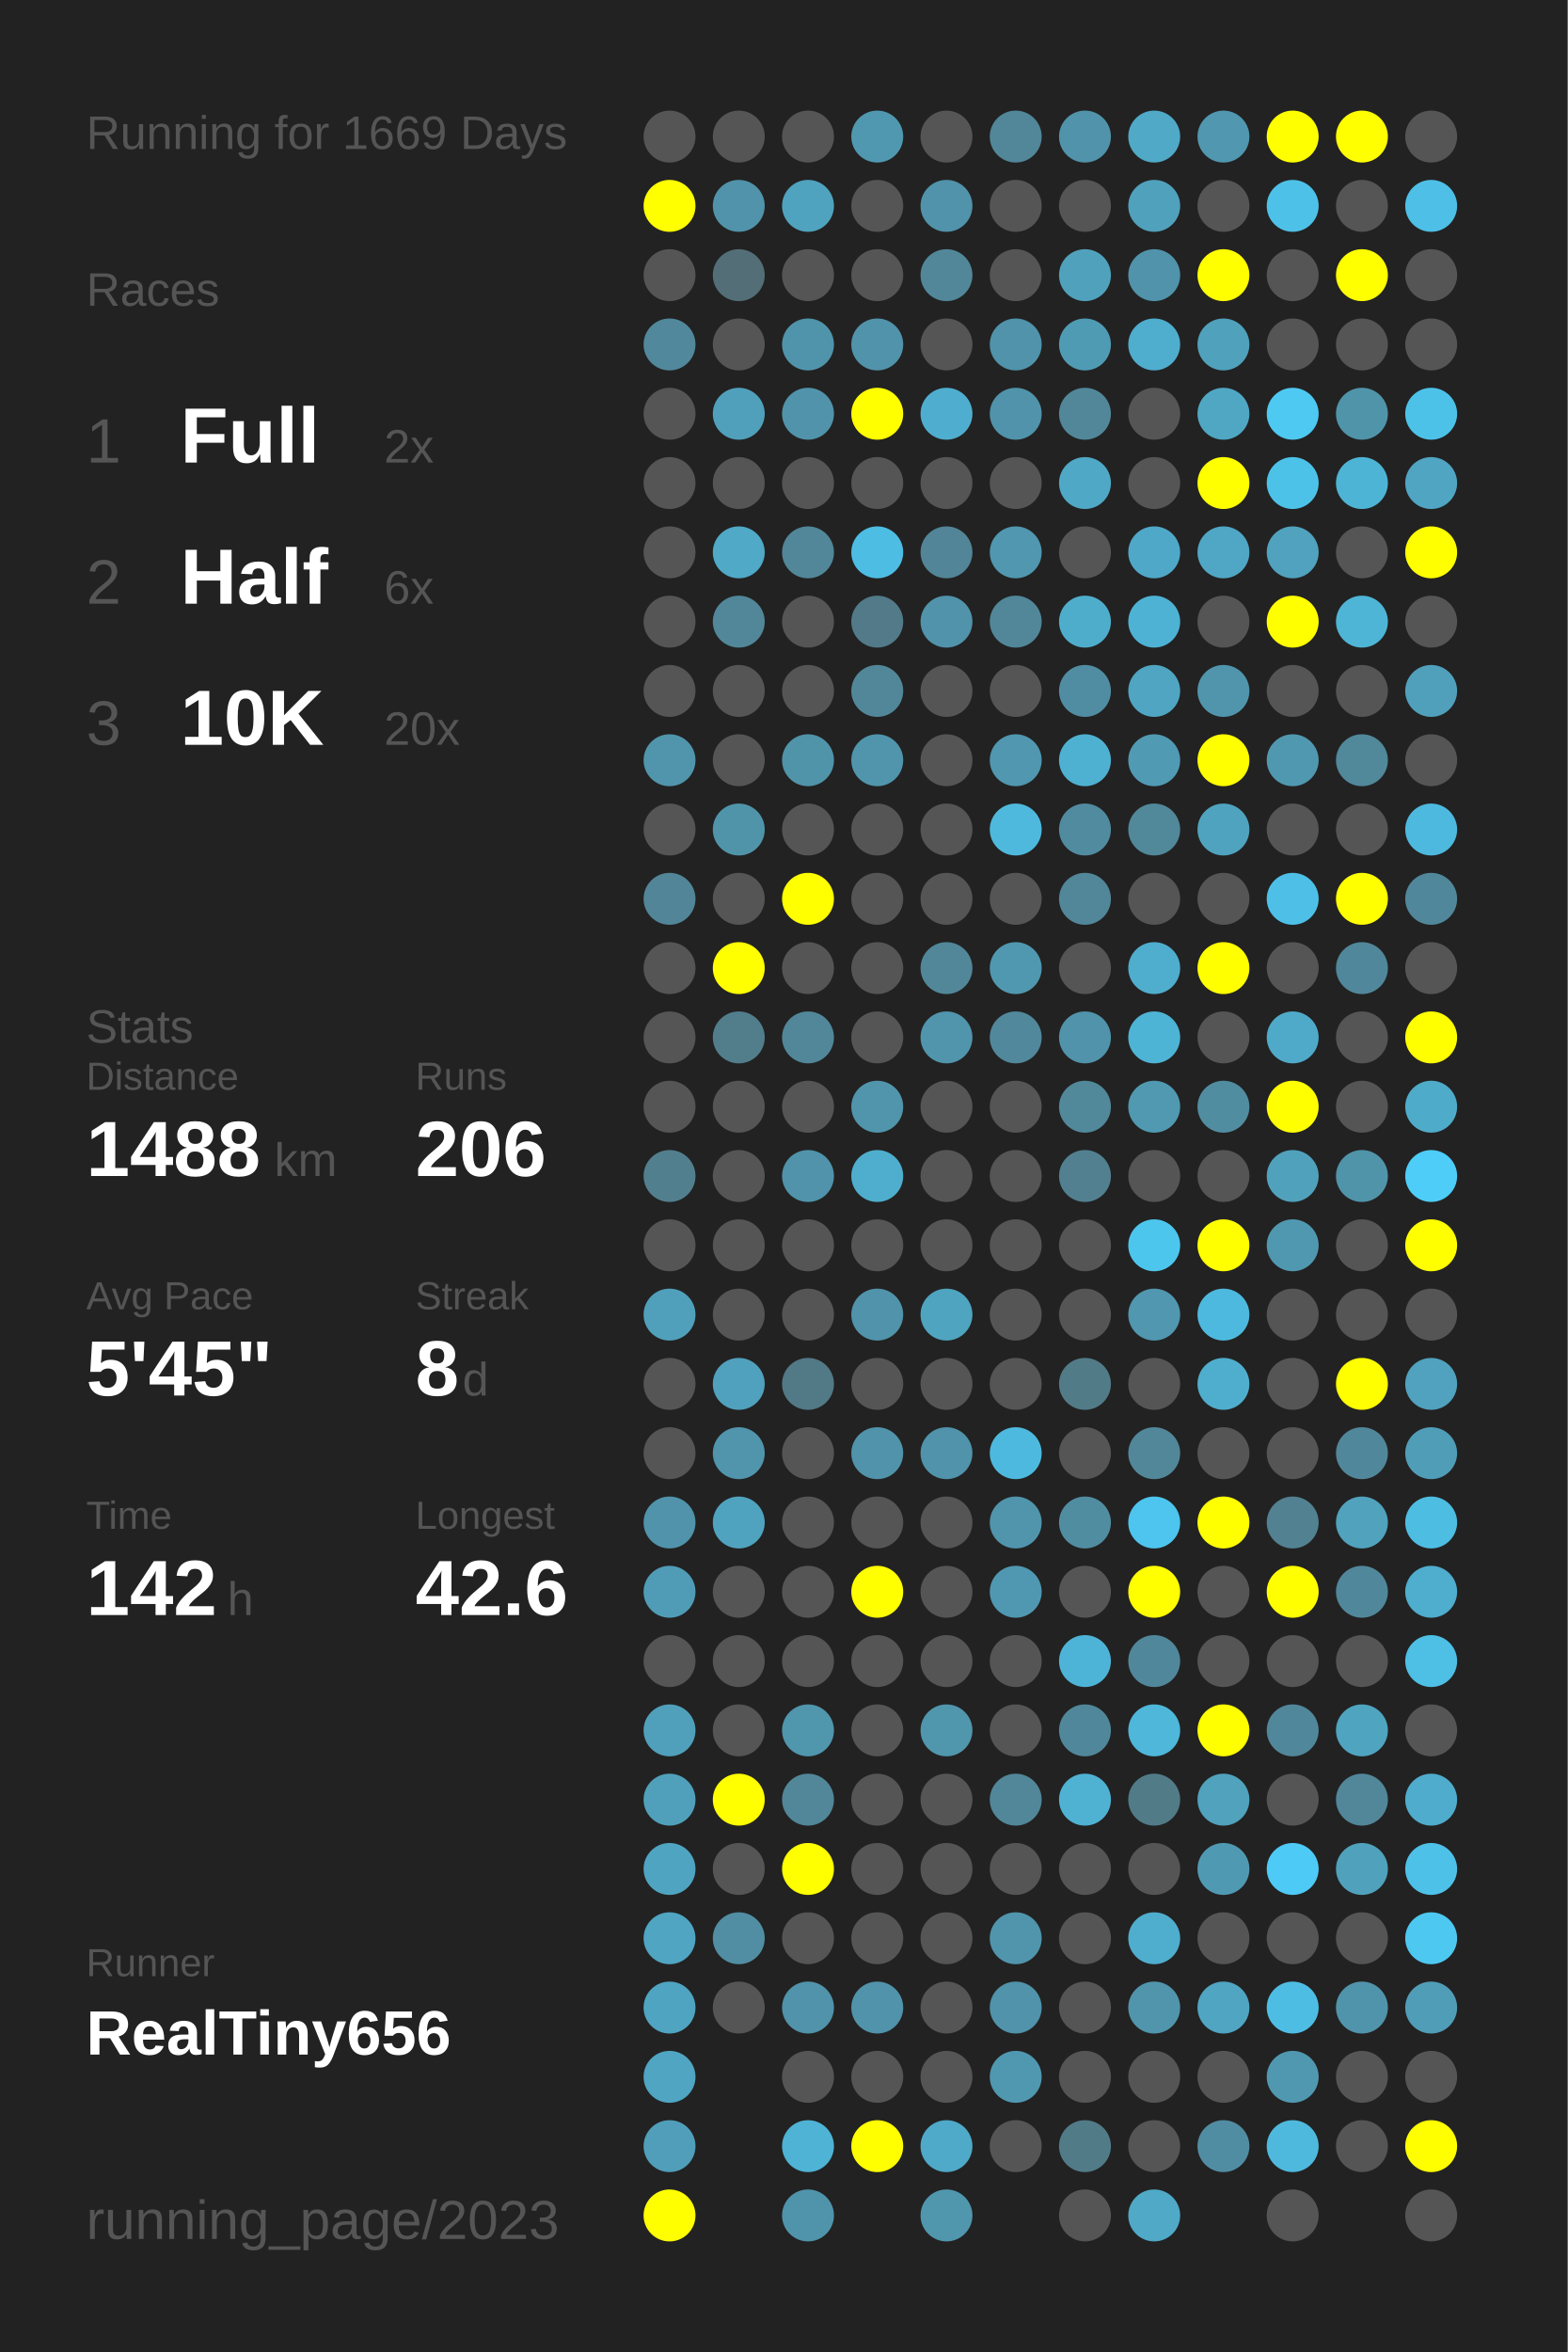
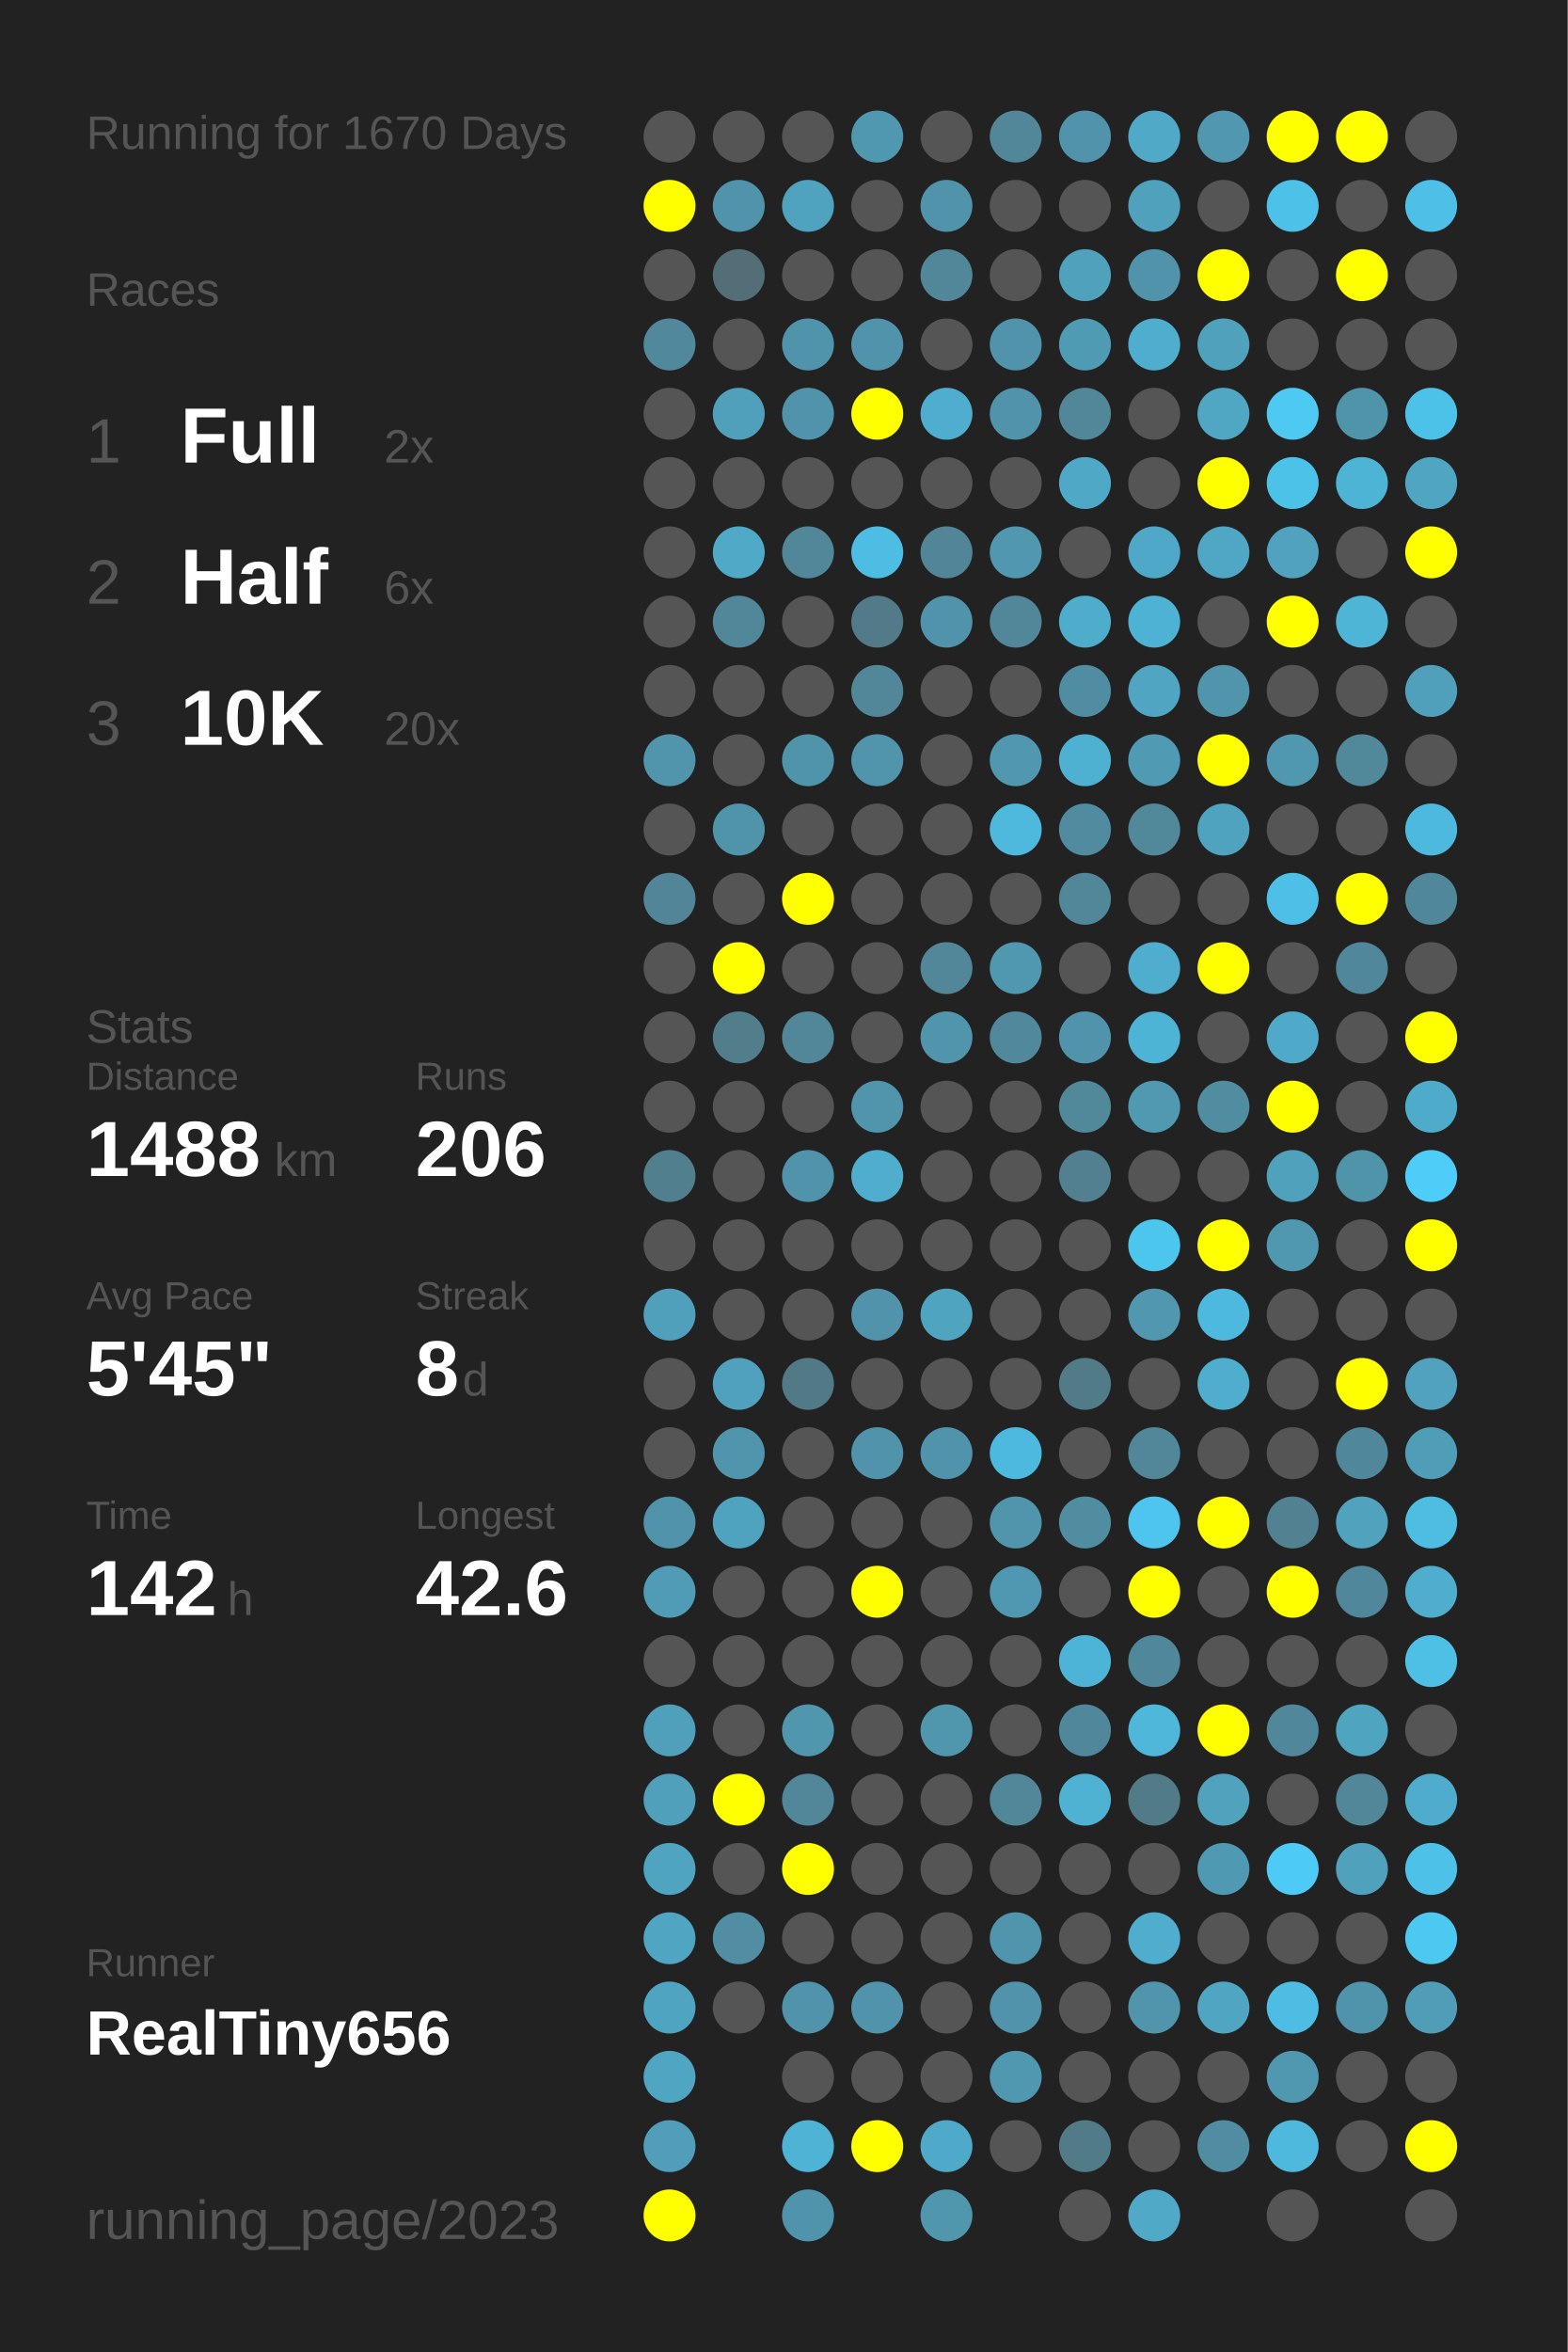
<svg xmlns="http://www.w3.org/2000/svg" baseProfile="full" height="300mm" version="1.1" viewBox="0,0,200,300" width="200mm">
  <defs />
  <rect fill="#222222" height="300" width="200" x="0" y="0" />
-   <text fill="#555555" style="font-size:6px; font-family:Arial;" x="11" y="19">Running for 1669 Days</text>
+   <text fill="#555555" style="font-size:6px; font-family:Arial;" x="11" y="19">Running for 1670 Days</text>
  <text fill="#555555" style="font-size:6px; font-family:Arial;" x="11" y="39">Races</text>
  <text fill="#555555" style="font-size:8px; font-family:Arial;" x="11" y="59">1</text>
  <text fill="#FFFFFF" style="font-size:10px; font-family:Arial; font-weight:bold;" x="23" y="59">Full</text>
  <text fill="#555555" style="font-size:6px; font-family:Arial;" x="49" y="59">2x</text>
  <text fill="#555555" style="font-size:8px; font-family:Arial;" x="11" y="77">2</text>
  <text fill="#FFFFFF" style="font-size:10px; font-family:Arial; font-weight:bold;" x="23" y="77">Half</text>
  <text fill="#555555" style="font-size:6px; font-family:Arial;" x="49" y="77">6x</text>
  <text fill="#555555" style="font-size:8px; font-family:Arial;" x="11" y="95">3</text>
  <text fill="#FFFFFF" style="font-size:10px; font-family:Arial; font-weight:bold;" x="23" y="95">10K</text>
  <text fill="#555555" style="font-size:6px; font-family:Arial;" x="49" y="95">20x</text>
  <text fill="#555555" style="font-size:6px; font-family:Arial;" x="11" y="133">Stats</text>
  <text fill="#555555" style="font-size:5px; font-family:Arial;" x="11" y="139">Distance</text>
  <text fill="#FFFFFF" style="font-size:10px; font-family:Arial; font-weight:bold;" x="11" y="150">1488</text>
  <text fill="#555555" style="font-size:6px; font-family:Arial;" x="35" y="150">km</text>
  <text fill="#555555" style="font-size:5px; font-family:Arial;" x="53" y="139">Runs</text>
  <text fill="#FFFFFF" style="font-size:10px; font-family:Arial; font-weight:bold;" x="53" y="150">206</text>
  <text fill="#555555" style="font-size:5px; font-family:Arial;" x="11" y="167">Avg Pace</text>
  <text fill="#FFFFFF" style="font-size:10px; font-family:Arial; font-weight:bold;" x="11" y="178">5'45"</text>
  <text fill="#555555" style="font-size:5px; font-family:Arial;" x="53" y="167">Streak</text>
  <text fill="#FFFFFF" style="font-size:10px; font-family:Arial; font-weight:bold;" x="53" y="178">8</text>
  <text fill="#555555" style="font-size:6px; font-family:Arial;" x="59" y="178">d</text>
  <text fill="#555555" style="font-size:5px; font-family:Arial;" x="11" y="195">Time</text>
  <text fill="#FFFFFF" style="font-size:10px; font-family:Arial; font-weight:bold;" x="11" y="206">142</text>
  <text fill="#555555" style="font-size:6px; font-family:Arial;" x="29" y="206">h</text>
  <text fill="#555555" style="font-size:5px; font-family:Arial;" x="53" y="195">Longest</text>
  <text fill="#FFFFFF" style="font-size:10px; font-family:Arial; font-weight:bold;" x="53" y="206">42.6</text>
  <text fill="#555555" style="font-size:5px; font-family:Arial;" x="11" y="252.065">Runner</text>
  <text fill="#FFFFFF" style="font-size:8px; font-family:Arial; font-weight:bold;" x="11" y="262.065">RealTiny656</text>
  <text fill="#555555" style="font-size:7px; font-family:Arial;" x="11" y="285.581">running_page/2023</text>
  <circle cx="85.417" cy="17.419" fill="#555555" r="3.312" />
  <circle cx="85.417" cy="26.258" fill="#FFFF00" r="3.312" />
  <circle cx="85.417" cy="35.097" fill="#555555" r="3.312" />
  <circle cx="85.417" cy="43.935" fill="#51889b" r="3.312" />
  <circle cx="85.417" cy="52.774" fill="#555555" r="3.312" />
  <circle cx="85.417" cy="61.613" fill="#555555" r="3.312" />
  <circle cx="85.417" cy="70.452" fill="#555555" r="3.312" />
  <circle cx="85.417" cy="79.29" fill="#555555" r="3.312" />
  <circle cx="85.417" cy="88.129" fill="#555555" r="3.312" />
  <circle cx="85.417" cy="96.968" fill="#5095ac" r="3.312" />
  <circle cx="85.417" cy="105.806" fill="#555555" r="3.312" />
  <circle cx="85.417" cy="114.645" fill="#518597" r="3.312" />
  <circle cx="85.417" cy="123.484" fill="#555555" r="3.312" />
  <circle cx="85.417" cy="132.323" fill="#555555" r="3.312" />
  <circle cx="85.417" cy="141.161" fill="#555555" r="3.312" />
  <circle cx="85.417" cy="150" fill="#527f8e" r="3.312" />
  <circle cx="85.417" cy="158.839" fill="#555555" r="3.312" />
  <circle cx="85.417" cy="167.677" fill="#50a0bb" r="3.312" />
  <circle cx="85.417" cy="176.516" fill="#555555" r="3.312" />
  <circle cx="85.417" cy="185.355" fill="#555555" r="3.312" />
  <circle cx="85.417" cy="194.194" fill="#5093aa" r="3.312" />
  <circle cx="85.417" cy="203.032" fill="#509cb6" r="3.312" />
  <circle cx="85.417" cy="211.871" fill="#555555" r="3.312" />
  <circle cx="85.417" cy="220.71" fill="#50a0bb" r="3.312" />
  <circle cx="85.417" cy="229.548" fill="#50a0bb" r="3.312" />
  <circle cx="85.417" cy="238.387" fill="#4fa4c1" r="3.312" />
  <circle cx="85.417" cy="247.226" fill="#4fa5c2" r="3.312" />
  <circle cx="85.417" cy="256.065" fill="#4fa4c1" r="3.312" />
  <circle cx="85.417" cy="264.903" fill="#4fa5c2" r="3.312" />
  <circle cx="85.417" cy="273.742" fill="#509eb9" r="3.312" />
  <circle cx="85.417" cy="282.581" fill="#FFFF00" r="3.312" />
  <circle cx="94.25" cy="17.419" fill="#555555" r="3.312" />
  <circle cx="94.25" cy="26.258" fill="#5093aa" r="3.312" />
  <circle cx="94.25" cy="35.097" fill="#536e77" r="3.312" />
  <circle cx="94.25" cy="43.935" fill="#555555" r="3.312" />
  <circle cx="94.25" cy="52.774" fill="#50a0bb" r="3.312" />
  <circle cx="94.25" cy="61.613" fill="#555555" r="3.312" />
  <circle cx="94.25" cy="70.452" fill="#4fa9c7" r="3.312" />
  <circle cx="94.25" cy="79.29" fill="#518799" r="3.312" />
  <circle cx="94.25" cy="88.129" fill="#555555" r="3.312" />
  <circle cx="94.25" cy="96.968" fill="#555555" r="3.312" />
  <circle cx="94.25" cy="105.806" fill="#5094aa" r="3.312" />
  <circle cx="94.25" cy="114.645" fill="#555555" r="3.312" />
  <circle cx="94.25" cy="123.484" fill="#FFFF00" r="3.312" />
  <circle cx="94.25" cy="132.323" fill="#527e8c" r="3.312" />
  <circle cx="94.25" cy="141.161" fill="#555555" r="3.312" />
  <circle cx="94.25" cy="150" fill="#555555" r="3.312" />
  <circle cx="94.25" cy="158.839" fill="#555555" r="3.312" />
  <circle cx="94.25" cy="167.677" fill="#555555" r="3.312" />
  <circle cx="94.25" cy="176.516" fill="#50a1bd" r="3.312" />
  <circle cx="94.25" cy="185.355" fill="#5095ac" r="3.312" />
  <circle cx="94.25" cy="194.194" fill="#4fa3bf" r="3.312" />
  <circle cx="94.25" cy="203.032" fill="#555555" r="3.312" />
  <circle cx="94.25" cy="211.871" fill="#555555" r="3.312" />
  <circle cx="94.25" cy="220.71" fill="#555555" r="3.312" />
  <circle cx="94.25" cy="229.548" fill="#FFFF00" r="3.312" />
  <circle cx="94.25" cy="238.387" fill="#555555" r="3.312" />
  <circle cx="94.25" cy="247.226" fill="#518ea3" r="3.312" />
  <circle cx="94.25" cy="256.065" fill="#555555" r="3.312" />
  <circle cx="103.083" cy="17.419" fill="#555555" r="3.312" />
  <circle cx="103.083" cy="26.258" fill="#4fa3bf" r="3.312" />
  <circle cx="103.083" cy="35.097" fill="#555555" r="3.312" />
  <circle cx="103.083" cy="43.935" fill="#5094ab" r="3.312" />
  <circle cx="103.083" cy="52.774" fill="#5093aa" r="3.312" />
  <circle cx="103.083" cy="61.613" fill="#555555" r="3.312" />
  <circle cx="103.083" cy="70.452" fill="#518799" r="3.312" />
  <circle cx="103.083" cy="79.29" fill="#555555" r="3.312" />
  <circle cx="103.083" cy="88.129" fill="#555555" r="3.312" />
  <circle cx="103.083" cy="96.968" fill="#5094aa" r="3.312" />
  <circle cx="103.083" cy="105.806" fill="#555555" r="3.312" />
  <circle cx="103.083" cy="114.645" fill="#FFFF00" r="3.312" />
  <circle cx="103.083" cy="123.484" fill="#555555" r="3.312" />
  <circle cx="103.083" cy="132.323" fill="#518799" r="3.312" />
  <circle cx="103.083" cy="141.161" fill="#555555" r="3.312" />
  <circle cx="103.083" cy="150" fill="#5093aa" r="3.312" />
  <circle cx="103.083" cy="158.839" fill="#555555" r="3.312" />
  <circle cx="103.083" cy="167.677" fill="#555555" r="3.312" />
  <circle cx="103.083" cy="176.516" fill="#527986" r="3.312" />
  <circle cx="103.083" cy="185.355" fill="#555555" r="3.312" />
  <circle cx="103.083" cy="194.194" fill="#555555" r="3.312" />
  <circle cx="103.083" cy="203.032" fill="#555555" r="3.312" />
  <circle cx="103.083" cy="211.871" fill="#555555" r="3.312" />
  <circle cx="103.083" cy="220.71" fill="#5096ad" r="3.312" />
  <circle cx="103.083" cy="229.548" fill="#518799" r="3.312" />
  <circle cx="103.083" cy="238.387" fill="#FFFF00" r="3.312" />
  <circle cx="103.083" cy="247.226" fill="#555555" r="3.312" />
  <circle cx="103.083" cy="256.065" fill="#5093aa" r="3.312" />
  <circle cx="103.083" cy="264.903" fill="#555555" r="3.312" />
  <circle cx="103.083" cy="273.742" fill="#4eb3d4" r="3.312" />
  <circle cx="103.083" cy="282.581" fill="#5094ab" r="3.312" />
  <circle cx="111.917" cy="17.419" fill="#5098b0" r="3.312" />
  <circle cx="111.917" cy="26.258" fill="#555555" r="3.312" />
  <circle cx="111.917" cy="35.097" fill="#555555" r="3.312" />
  <circle cx="111.917" cy="43.935" fill="#5193aa" r="3.312" />
  <circle cx="111.917" cy="52.774" fill="#FFFF00" r="3.312" />
  <circle cx="111.917" cy="61.613" fill="#555555" r="3.312" />
  <circle cx="111.917" cy="70.452" fill="#4ebde3" r="3.312" />
  <circle cx="111.917" cy="79.29" fill="#527a88" r="3.312" />
  <circle cx="111.917" cy="88.129" fill="#518799" r="3.312" />
  <circle cx="111.917" cy="96.968" fill="#5095ac" r="3.312" />
  <circle cx="111.917" cy="105.806" fill="#555555" r="3.312" />
  <circle cx="111.917" cy="114.645" fill="#555555" r="3.312" />
  <circle cx="111.917" cy="123.484" fill="#555555" r="3.312" />
  <circle cx="111.917" cy="132.323" fill="#555555" r="3.312" />
  <circle cx="111.917" cy="141.161" fill="#5095ac" r="3.312" />
  <circle cx="111.917" cy="150" fill="#4fadcd" r="3.312" />
  <circle cx="111.917" cy="158.839" fill="#555555" r="3.312" />
  <circle cx="111.917" cy="167.677" fill="#5093aa" r="3.312" />
  <circle cx="111.917" cy="176.516" fill="#555555" r="3.312" />
  <circle cx="111.917" cy="185.355" fill="#5093aa" r="3.312" />
  <circle cx="111.917" cy="194.194" fill="#555555" r="3.312" />
  <circle cx="111.917" cy="203.032" fill="#FFFF00" r="3.312" />
  <circle cx="111.917" cy="211.871" fill="#555555" r="3.312" />
  <circle cx="111.917" cy="220.71" fill="#555555" r="3.312" />
  <circle cx="111.917" cy="229.548" fill="#555555" r="3.312" />
  <circle cx="111.917" cy="238.387" fill="#555555" r="3.312" />
  <circle cx="111.917" cy="247.226" fill="#555555" r="3.312" />
  <circle cx="111.917" cy="256.065" fill="#5093aa" r="3.312" />
  <circle cx="111.917" cy="264.903" fill="#555555" r="3.312" />
  <circle cx="111.917" cy="273.742" fill="#FFFF00" r="3.312" />
  <circle cx="120.75" cy="17.419" fill="#555555" r="3.312" />
  <circle cx="120.75" cy="26.258" fill="#5093aa" r="3.312" />
  <circle cx="120.75" cy="35.097" fill="#518799" r="3.312" />
  <circle cx="120.75" cy="43.935" fill="#555555" r="3.312" />
  <circle cx="120.75" cy="52.774" fill="#4faecf" r="3.312" />
  <circle cx="120.75" cy="61.613" fill="#555555" r="3.312" />
  <circle cx="120.75" cy="70.452" fill="#518597" r="3.312" />
  <circle cx="120.75" cy="79.29" fill="#5093aa" r="3.312" />
  <circle cx="120.75" cy="88.129" fill="#555555" r="3.312" />
  <circle cx="120.75" cy="96.968" fill="#555555" r="3.312" />
  <circle cx="120.75" cy="105.806" fill="#555555" r="3.312" />
  <circle cx="120.75" cy="114.645" fill="#555555" r="3.312" />
  <circle cx="120.75" cy="123.484" fill="#518799" r="3.312" />
  <circle cx="120.75" cy="132.323" fill="#5095ac" r="3.312" />
  <circle cx="120.75" cy="141.161" fill="#555555" r="3.312" />
  <circle cx="120.75" cy="150" fill="#555555" r="3.312" />
  <circle cx="120.75" cy="158.839" fill="#555555" r="3.312" />
  <circle cx="120.75" cy="167.677" fill="#4fa4c0" r="3.312" />
  <circle cx="120.75" cy="176.516" fill="#555555" r="3.312" />
  <circle cx="120.75" cy="185.355" fill="#5093aa" r="3.312" />
  <circle cx="120.75" cy="194.194" fill="#555555" r="3.312" />
  <circle cx="120.75" cy="203.032" fill="#555555" r="3.312" />
  <circle cx="120.75" cy="211.871" fill="#555555" r="3.312" />
  <circle cx="120.75" cy="220.71" fill="#5096ad" r="3.312" />
  <circle cx="120.75" cy="229.548" fill="#555555" r="3.312" />
  <circle cx="120.75" cy="238.387" fill="#555555" r="3.312" />
  <circle cx="120.75" cy="247.226" fill="#555555" r="3.312" />
  <circle cx="120.75" cy="256.065" fill="#555555" r="3.312" />
  <circle cx="120.75" cy="264.903" fill="#555555" r="3.312" />
  <circle cx="120.75" cy="273.742" fill="#4fa9c8" r="3.312" />
  <circle cx="120.75" cy="282.581" fill="#5096ad" r="3.312" />
  <circle cx="129.583" cy="17.419" fill="#518799" r="3.312" />
  <circle cx="129.583" cy="26.258" fill="#555555" r="3.312" />
  <circle cx="129.583" cy="35.097" fill="#555555" r="3.312" />
  <circle cx="129.583" cy="43.935" fill="#5093aa" r="3.312" />
  <circle cx="129.583" cy="52.774" fill="#5093aa" r="3.312" />
  <circle cx="129.583" cy="61.613" fill="#555555" r="3.312" />
  <circle cx="129.583" cy="70.452" fill="#5097af" r="3.312" />
  <circle cx="129.583" cy="79.29" fill="#518799" r="3.312" />
  <circle cx="129.583" cy="88.129" fill="#555555" r="3.312" />
  <circle cx="129.583" cy="96.968" fill="#5097af" r="3.312" />
  <circle cx="129.583" cy="105.806" fill="#4eb9dd" r="3.312" />
  <circle cx="129.583" cy="114.645" fill="#555555" r="3.312" />
  <circle cx="129.583" cy="123.484" fill="#5098b0" r="3.312" />
  <circle cx="129.583" cy="132.323" fill="#51889b" r="3.312" />
  <circle cx="129.583" cy="141.161" fill="#555555" r="3.312" />
  <circle cx="129.583" cy="150" fill="#555555" r="3.312" />
  <circle cx="129.583" cy="158.839" fill="#555555" r="3.312" />
  <circle cx="129.583" cy="167.677" fill="#555555" r="3.312" />
  <circle cx="129.583" cy="176.516" fill="#555555" r="3.312" />
  <circle cx="129.583" cy="185.355" fill="#4eb9de" r="3.312" />
  <circle cx="129.583" cy="194.194" fill="#5095ac" r="3.312" />
  <circle cx="129.583" cy="203.032" fill="#5098b1" r="3.312" />
  <circle cx="129.583" cy="211.871" fill="#555555" r="3.312" />
  <circle cx="129.583" cy="220.71" fill="#555555" r="3.312" />
  <circle cx="129.583" cy="229.548" fill="#518799" r="3.312" />
  <circle cx="129.583" cy="238.387" fill="#555555" r="3.312" />
  <circle cx="129.583" cy="247.226" fill="#5095ac" r="3.312" />
  <circle cx="129.583" cy="256.065" fill="#5093aa" r="3.312" />
  <circle cx="129.583" cy="264.903" fill="#5098b0" r="3.312" />
  <circle cx="129.583" cy="273.742" fill="#555555" r="3.312" />
  <circle cx="138.417" cy="17.419" fill="#5093aa" r="3.312" />
  <circle cx="138.417" cy="26.258" fill="#555555" r="3.312" />
  <circle cx="138.417" cy="35.097" fill="#50a1bc" r="3.312" />
  <circle cx="138.417" cy="43.935" fill="#509bb4" r="3.312" />
  <circle cx="138.417" cy="52.774" fill="#518799" r="3.312" />
  <circle cx="138.417" cy="61.613" fill="#4fa8c6" r="3.312" />
  <circle cx="138.417" cy="70.452" fill="#555555" r="3.312" />
  <circle cx="138.417" cy="79.29" fill="#4fadcc" r="3.312" />
  <circle cx="138.417" cy="88.129" fill="#518da2" r="3.312" />
  <circle cx="138.417" cy="96.968" fill="#4fb1d2" r="3.312" />
  <circle cx="138.417" cy="105.806" fill="#518b9f" r="3.312" />
  <circle cx="138.417" cy="114.645" fill="#518799" r="3.312" />
  <circle cx="138.417" cy="123.484" fill="#555555" r="3.312" />
  <circle cx="138.417" cy="132.323" fill="#5093aa" r="3.312" />
  <circle cx="138.417" cy="141.161" fill="#51889a" r="3.312" />
  <circle cx="138.417" cy="150" fill="#528090" r="3.312" />
  <circle cx="138.417" cy="158.839" fill="#555555" r="3.312" />
  <circle cx="138.417" cy="167.677" fill="#555555" r="3.312" />
  <circle cx="138.417" cy="176.516" fill="#527b88" r="3.312" />
  <circle cx="138.417" cy="185.355" fill="#555555" r="3.312" />
  <circle cx="138.417" cy="194.194" fill="#518da1" r="3.312" />
  <circle cx="138.417" cy="203.032" fill="#555555" r="3.312" />
  <circle cx="138.417" cy="211.871" fill="#4eb4d7" r="3.312" />
  <circle cx="138.417" cy="220.71" fill="#51879a" r="3.312" />
  <circle cx="138.417" cy="229.548" fill="#4fb2d3" r="3.312" />
  <circle cx="138.417" cy="238.387" fill="#555555" r="3.312" />
  <circle cx="138.417" cy="247.226" fill="#555555" r="3.312" />
  <circle cx="138.417" cy="256.065" fill="#555555" r="3.312" />
  <circle cx="138.417" cy="264.903" fill="#555555" r="3.312" />
  <circle cx="138.417" cy="273.742" fill="#527b88" r="3.312" />
  <circle cx="138.417" cy="282.581" fill="#555555" r="3.312" />
  <circle cx="147.25" cy="17.419" fill="#4fa9c7" r="3.312" />
  <circle cx="147.25" cy="26.258" fill="#50a1bc" r="3.312" />
  <circle cx="147.25" cy="35.097" fill="#5093aa" r="3.312" />
  <circle cx="147.25" cy="43.935" fill="#4fadcd" r="3.312" />
  <circle cx="147.25" cy="52.774" fill="#555555" r="3.312" />
  <circle cx="147.25" cy="61.613" fill="#555555" r="3.312" />
  <circle cx="147.25" cy="70.452" fill="#4fa8c7" r="3.312" />
  <circle cx="147.25" cy="79.29" fill="#4eb2d4" r="3.312" />
  <circle cx="147.25" cy="88.129" fill="#4fa5c2" r="3.312" />
  <circle cx="147.25" cy="96.968" fill="#509ab3" r="3.312" />
  <circle cx="147.25" cy="105.806" fill="#51889a" r="3.312" />
  <circle cx="147.25" cy="114.645" fill="#555555" r="3.312" />
  <circle cx="147.25" cy="123.484" fill="#4fadcd" r="3.312" />
  <circle cx="147.25" cy="132.323" fill="#4eb4d6" r="3.312" />
  <circle cx="147.25" cy="141.161" fill="#5099b1" r="3.312" />
  <circle cx="147.25" cy="150" fill="#555555" r="3.312" />
  <circle cx="147.25" cy="158.839" fill="#4dc6ee" r="3.312" />
  <circle cx="147.25" cy="167.677" fill="#5097af" r="3.312" />
  <circle cx="147.25" cy="176.516" fill="#555555" r="3.312" />
  <circle cx="147.25" cy="185.355" fill="#518799" r="3.312" />
  <circle cx="147.25" cy="194.194" fill="#4dc5ee" r="3.312" />
  <circle cx="147.25" cy="203.032" fill="#FFFF00" r="3.312" />
  <circle cx="147.25" cy="211.871" fill="#51879a" r="3.312" />
  <circle cx="147.25" cy="220.71" fill="#4eb7da" r="3.312" />
  <circle cx="147.25" cy="229.548" fill="#527b88" r="3.312" />
  <circle cx="147.25" cy="238.387" fill="#555555" r="3.312" />
  <circle cx="147.25" cy="247.226" fill="#4fadcd" r="3.312" />
  <circle cx="147.25" cy="256.065" fill="#5095ac" r="3.312" />
  <circle cx="147.25" cy="264.903" fill="#555555" r="3.312" />
  <circle cx="147.25" cy="273.742" fill="#555555" r="3.312" />
  <circle cx="147.25" cy="282.581" fill="#4fa9c7" r="3.312" />
  <circle cx="156.083" cy="17.419" fill="#5097af" r="3.312" />
  <circle cx="156.083" cy="26.258" fill="#555555" r="3.312" />
  <circle cx="156.083" cy="35.097" fill="#FFFF00" r="3.312" />
  <circle cx="156.083" cy="43.935" fill="#50a1bc" r="3.312" />
  <circle cx="156.083" cy="52.774" fill="#4fa7c4" r="3.312" />
  <circle cx="156.083" cy="61.613" fill="#FFFF00" r="3.312" />
  <circle cx="156.083" cy="70.452" fill="#4fa7c5" r="3.312" />
  <circle cx="156.083" cy="79.29" fill="#555555" r="3.312" />
  <circle cx="156.083" cy="88.129" fill="#5095ac" r="3.312" />
  <circle cx="156.083" cy="96.968" fill="#FFFF00" r="3.312" />
  <circle cx="156.083" cy="105.806" fill="#4fa3bf" r="3.312" />
  <circle cx="156.083" cy="114.645" fill="#555555" r="3.312" />
  <circle cx="156.083" cy="123.484" fill="#FFFF00" r="3.312" />
  <circle cx="156.083" cy="132.323" fill="#555555" r="3.312" />
  <circle cx="156.083" cy="141.161" fill="#518da1" r="3.312" />
  <circle cx="156.083" cy="150" fill="#555555" r="3.312" />
  <circle cx="156.083" cy="158.839" fill="#FFFF00" r="3.312" />
  <circle cx="156.083" cy="167.677" fill="#4eb9de" r="3.312" />
  <circle cx="156.083" cy="176.516" fill="#4faece" r="3.312" />
  <circle cx="156.083" cy="185.355" fill="#555555" r="3.312" />
  <circle cx="156.083" cy="194.194" fill="#FFFF00" r="3.312" />
  <circle cx="156.083" cy="203.032" fill="#555555" r="3.312" />
  <circle cx="156.083" cy="211.871" fill="#555555" r="3.312" />
  <circle cx="156.083" cy="220.71" fill="#FFFF00" r="3.312" />
  <circle cx="156.083" cy="229.548" fill="#50a2bd" r="3.312" />
  <circle cx="156.083" cy="238.387" fill="#5099b2" r="3.312" />
  <circle cx="156.083" cy="247.226" fill="#555555" r="3.312" />
  <circle cx="156.083" cy="256.065" fill="#4fa5c2" r="3.312" />
  <circle cx="156.083" cy="264.903" fill="#555555" r="3.312" />
  <circle cx="156.083" cy="273.742" fill="#518da2" r="3.312" />
  <circle cx="164.917" cy="17.419" fill="#FFFF00" r="3.312" />
  <circle cx="164.917" cy="26.258" fill="#4ec1e8" r="3.312" />
  <circle cx="164.917" cy="35.097" fill="#555555" r="3.312" />
  <circle cx="164.917" cy="43.935" fill="#555555" r="3.312" />
  <circle cx="164.917" cy="52.774" fill="#4dc9f2" r="3.312" />
  <circle cx="164.917" cy="61.613" fill="#4dc2e9" r="3.312" />
  <circle cx="164.917" cy="70.452" fill="#50a2be" r="3.312" />
  <circle cx="164.917" cy="79.29" fill="#FFFF00" r="3.312" />
  <circle cx="164.917" cy="88.129" fill="#555555" r="3.312" />
  <circle cx="164.917" cy="96.968" fill="#5098b0" r="3.312" />
  <circle cx="164.917" cy="105.806" fill="#555555" r="3.312" />
  <circle cx="164.917" cy="114.645" fill="#4ec0e7" r="3.312" />
  <circle cx="164.917" cy="123.484" fill="#555555" r="3.312" />
  <circle cx="164.917" cy="132.323" fill="#4faac9" r="3.312" />
  <circle cx="164.917" cy="141.161" fill="#FFFF00" r="3.312" />
  <circle cx="164.917" cy="150" fill="#50a1bc" r="3.312" />
  <circle cx="164.917" cy="158.839" fill="#5098b0" r="3.312" />
  <circle cx="164.917" cy="167.677" fill="#555555" r="3.312" />
  <circle cx="164.917" cy="176.516" fill="#555555" r="3.312" />
  <circle cx="164.917" cy="185.355" fill="#555555" r="3.312" />
  <circle cx="164.917" cy="194.194" fill="#528191" r="3.312" />
  <circle cx="164.917" cy="203.032" fill="#FFFF00" r="3.312" />
  <circle cx="164.917" cy="211.871" fill="#555555" r="3.312" />
  <circle cx="164.917" cy="220.71" fill="#51879a" r="3.312" />
  <circle cx="164.917" cy="229.548" fill="#555555" r="3.312" />
  <circle cx="164.917" cy="238.387" fill="#4dcaf5" r="3.312" />
  <circle cx="164.917" cy="247.226" fill="#555555" r="3.312" />
  <circle cx="164.917" cy="256.065" fill="#4ebde3" r="3.312" />
  <circle cx="164.917" cy="264.903" fill="#5098b0" r="3.312" />
  <circle cx="164.917" cy="273.742" fill="#4eb9dd" r="3.312" />
  <circle cx="164.917" cy="282.581" fill="#555555" r="3.312" />
  <circle cx="173.75" cy="17.419" fill="#FFFF00" r="3.312" />
  <circle cx="173.75" cy="26.258" fill="#555555" r="3.312" />
  <circle cx="173.75" cy="35.097" fill="#FFFF00" r="3.312" />
  <circle cx="173.75" cy="43.935" fill="#555555" r="3.312" />
  <circle cx="173.75" cy="52.774" fill="#5094aa" r="3.312" />
  <circle cx="173.75" cy="61.613" fill="#4eb4d6" r="3.312" />
  <circle cx="173.75" cy="70.452" fill="#555555" r="3.312" />
  <circle cx="173.75" cy="79.29" fill="#4eb5d7" r="3.312" />
  <circle cx="173.75" cy="88.129" fill="#555555" r="3.312" />
  <circle cx="173.75" cy="96.968" fill="#51889a" r="3.312" />
  <circle cx="173.75" cy="105.806" fill="#555555" r="3.312" />
  <circle cx="173.75" cy="114.645" fill="#FFFF00" r="3.312" />
  <circle cx="173.75" cy="123.484" fill="#51879a" r="3.312" />
  <circle cx="173.75" cy="132.323" fill="#555555" r="3.312" />
  <circle cx="173.75" cy="141.161" fill="#555555" r="3.312" />
  <circle cx="173.75" cy="150" fill="#5094aa" r="3.312" />
  <circle cx="173.75" cy="158.839" fill="#555555" r="3.312" />
  <circle cx="173.75" cy="167.677" fill="#555555" r="3.312" />
  <circle cx="173.75" cy="176.516" fill="#FFFF00" r="3.312" />
  <circle cx="173.75" cy="185.355" fill="#51879a" r="3.312" />
  <circle cx="173.75" cy="194.194" fill="#50a2bd" r="3.312" />
  <circle cx="173.75" cy="203.032" fill="#51879a" r="3.312" />
  <circle cx="173.75" cy="211.871" fill="#555555" r="3.312" />
  <circle cx="173.75" cy="220.71" fill="#4fa4c0" r="3.312" />
  <circle cx="173.75" cy="229.548" fill="#518799" r="3.312" />
  <circle cx="173.75" cy="238.387" fill="#50a1bc" r="3.312" />
  <circle cx="173.75" cy="247.226" fill="#555555" r="3.312" />
  <circle cx="173.75" cy="256.065" fill="#5094ab" r="3.312" />
  <circle cx="173.75" cy="264.903" fill="#555555" r="3.312" />
  <circle cx="173.75" cy="273.742" fill="#555555" r="3.312" />
  <circle cx="182.583" cy="17.419" fill="#555555" r="3.312" />
  <circle cx="182.583" cy="26.258" fill="#4ebfe6" r="3.312" />
  <circle cx="182.583" cy="35.097" fill="#555555" r="3.312" />
  <circle cx="182.583" cy="43.935" fill="#555555" r="3.312" />
  <circle cx="182.583" cy="52.774" fill="#4dc2e9" r="3.312" />
  <circle cx="182.583" cy="61.613" fill="#4fa5c2" r="3.312" />
  <circle cx="182.583" cy="70.452" fill="#FFFF00" r="3.312" />
  <circle cx="182.583" cy="79.29" fill="#555555" r="3.312" />
  <circle cx="182.583" cy="88.129" fill="#50a0bc" r="3.312" />
  <circle cx="182.583" cy="96.968" fill="#555555" r="3.312" />
  <circle cx="182.583" cy="105.806" fill="#4eb9de" r="3.312" />
  <circle cx="182.583" cy="114.645" fill="#51879a" r="3.312" />
  <circle cx="182.583" cy="123.484" fill="#555555" r="3.312" />
  <circle cx="182.583" cy="132.323" fill="#FFFF00" r="3.312" />
  <circle cx="182.583" cy="141.161" fill="#4fabca" r="3.312" />
  <circle cx="182.583" cy="150" fill="#4dcdf8" r="3.312" />
  <circle cx="182.583" cy="158.839" fill="#FFFF00" r="3.312" />
  <circle cx="182.583" cy="167.677" fill="#555555" r="3.312" />
  <circle cx="182.583" cy="176.516" fill="#50a2be" r="3.312" />
  <circle cx="182.583" cy="185.355" fill="#509db7" r="3.312" />
  <circle cx="182.583" cy="194.194" fill="#4ebde2" r="3.312" />
  <circle cx="182.583" cy="203.032" fill="#4fadcd" r="3.312" />
  <circle cx="182.583" cy="211.871" fill="#4ebfe5" r="3.312" />
  <circle cx="182.583" cy="220.71" fill="#555555" r="3.312" />
  <circle cx="182.583" cy="229.548" fill="#4faccc" r="3.312" />
  <circle cx="182.583" cy="238.387" fill="#4ec1e8" r="3.312" />
  <circle cx="182.583" cy="247.226" fill="#4dc8f1" r="3.312" />
  <circle cx="182.583" cy="256.065" fill="#509db7" r="3.312" />
  <circle cx="182.583" cy="264.903" fill="#555555" r="3.312" />
  <circle cx="182.583" cy="273.742" fill="#FFFF00" r="3.312" />
  <circle cx="182.583" cy="282.581" fill="#555555" r="3.312" />
</svg>
